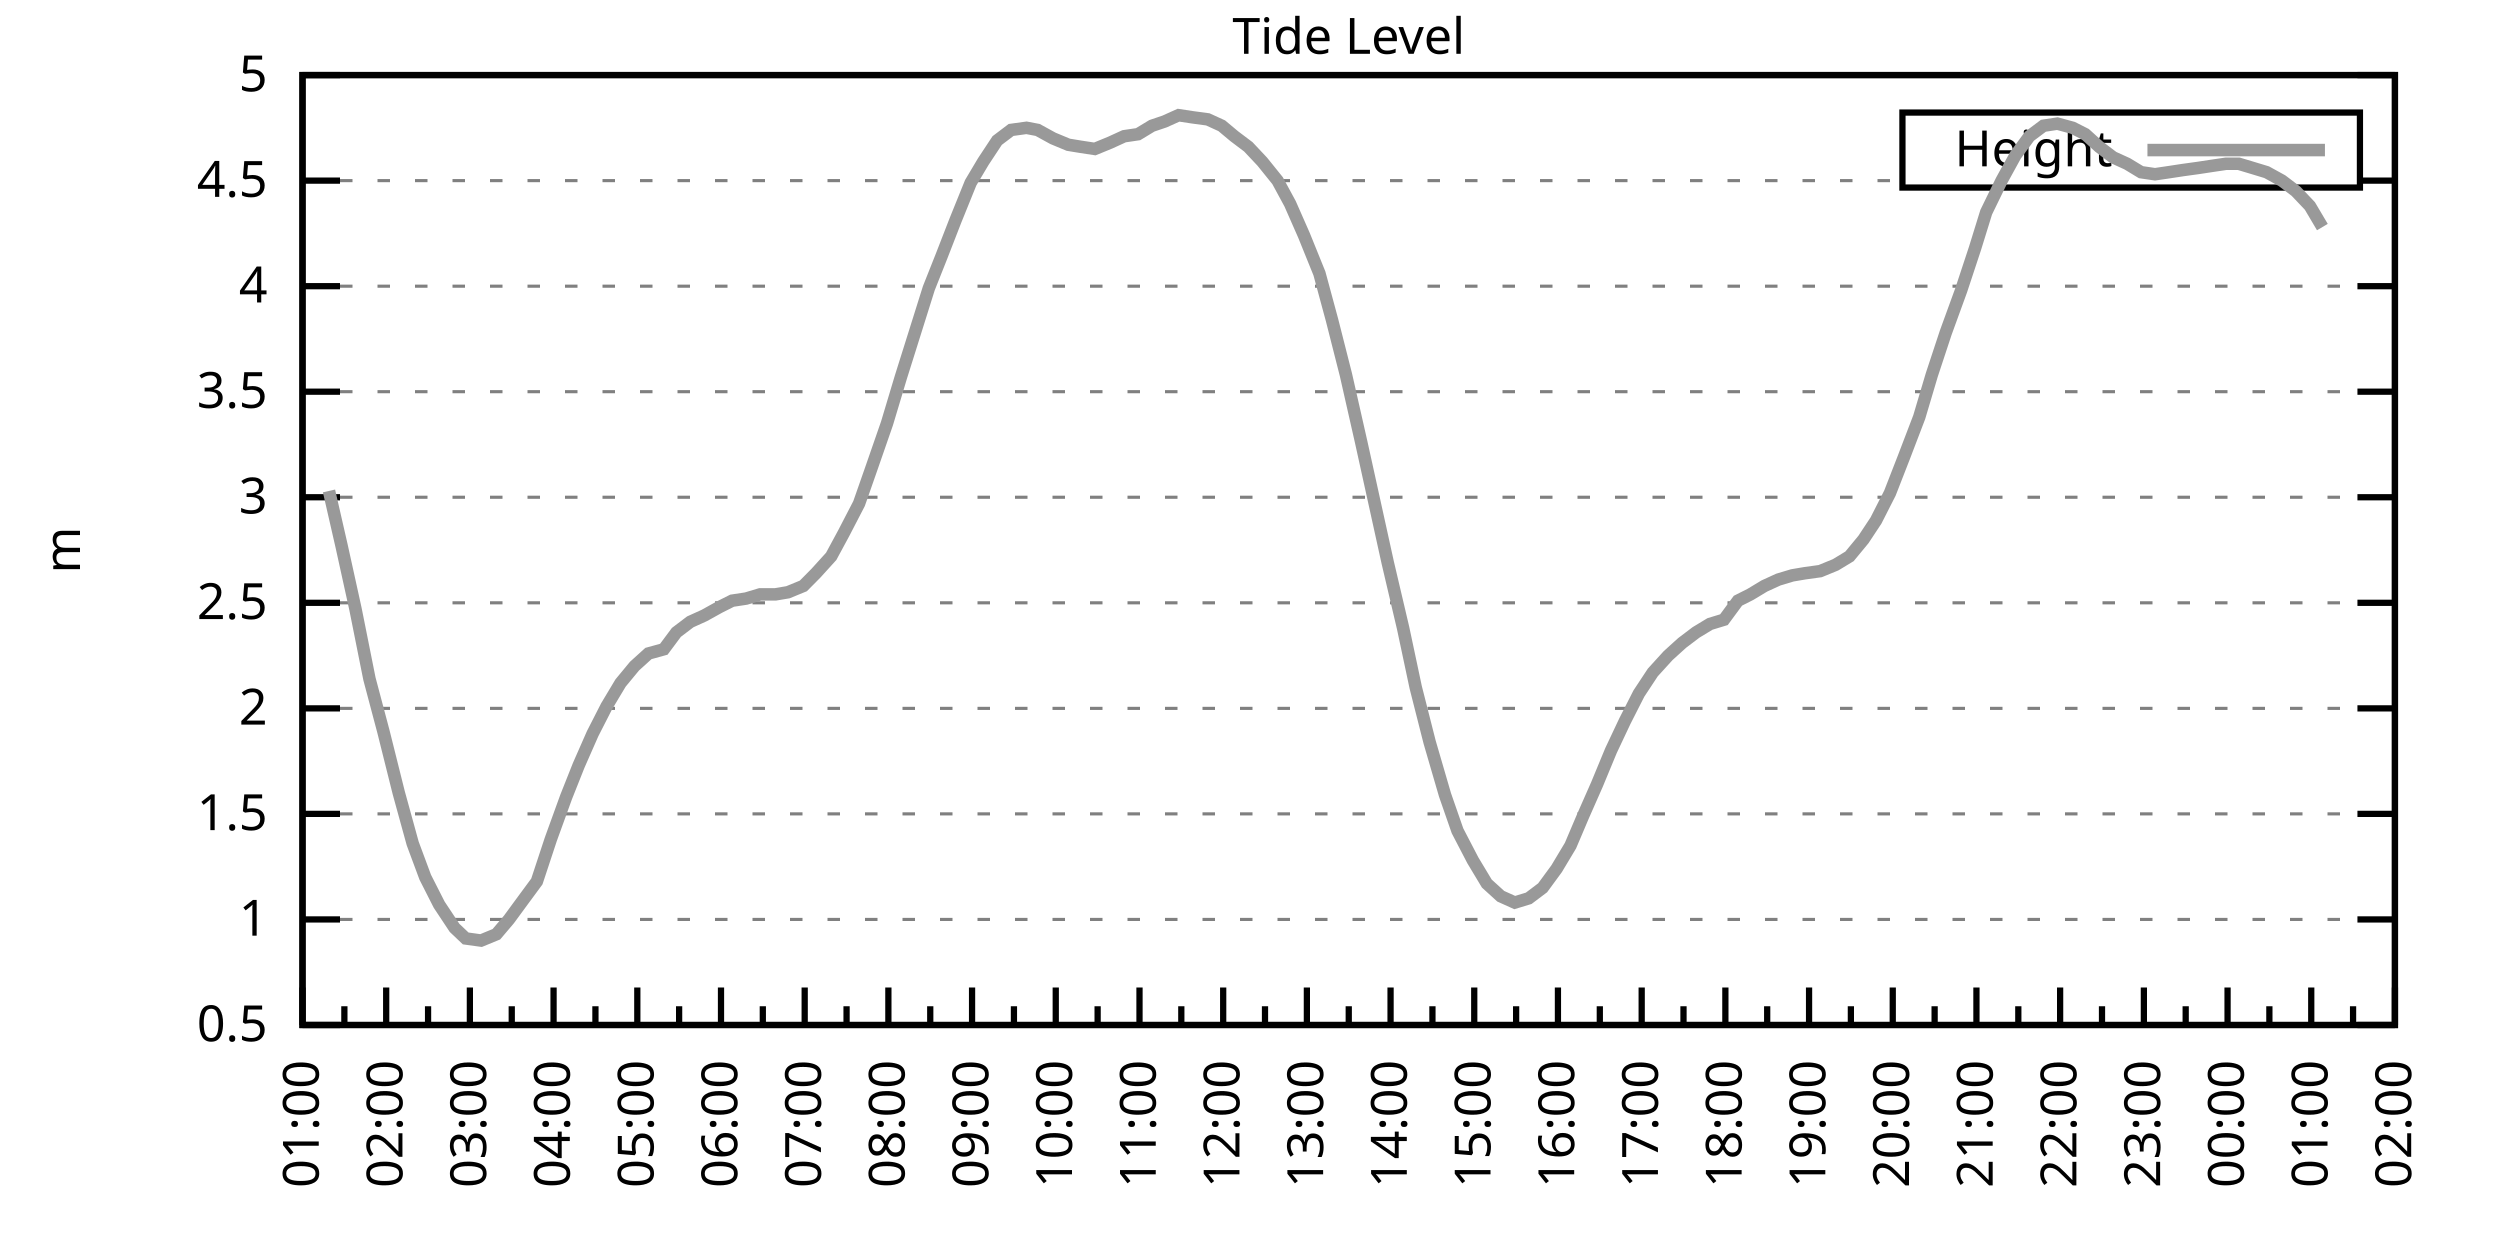
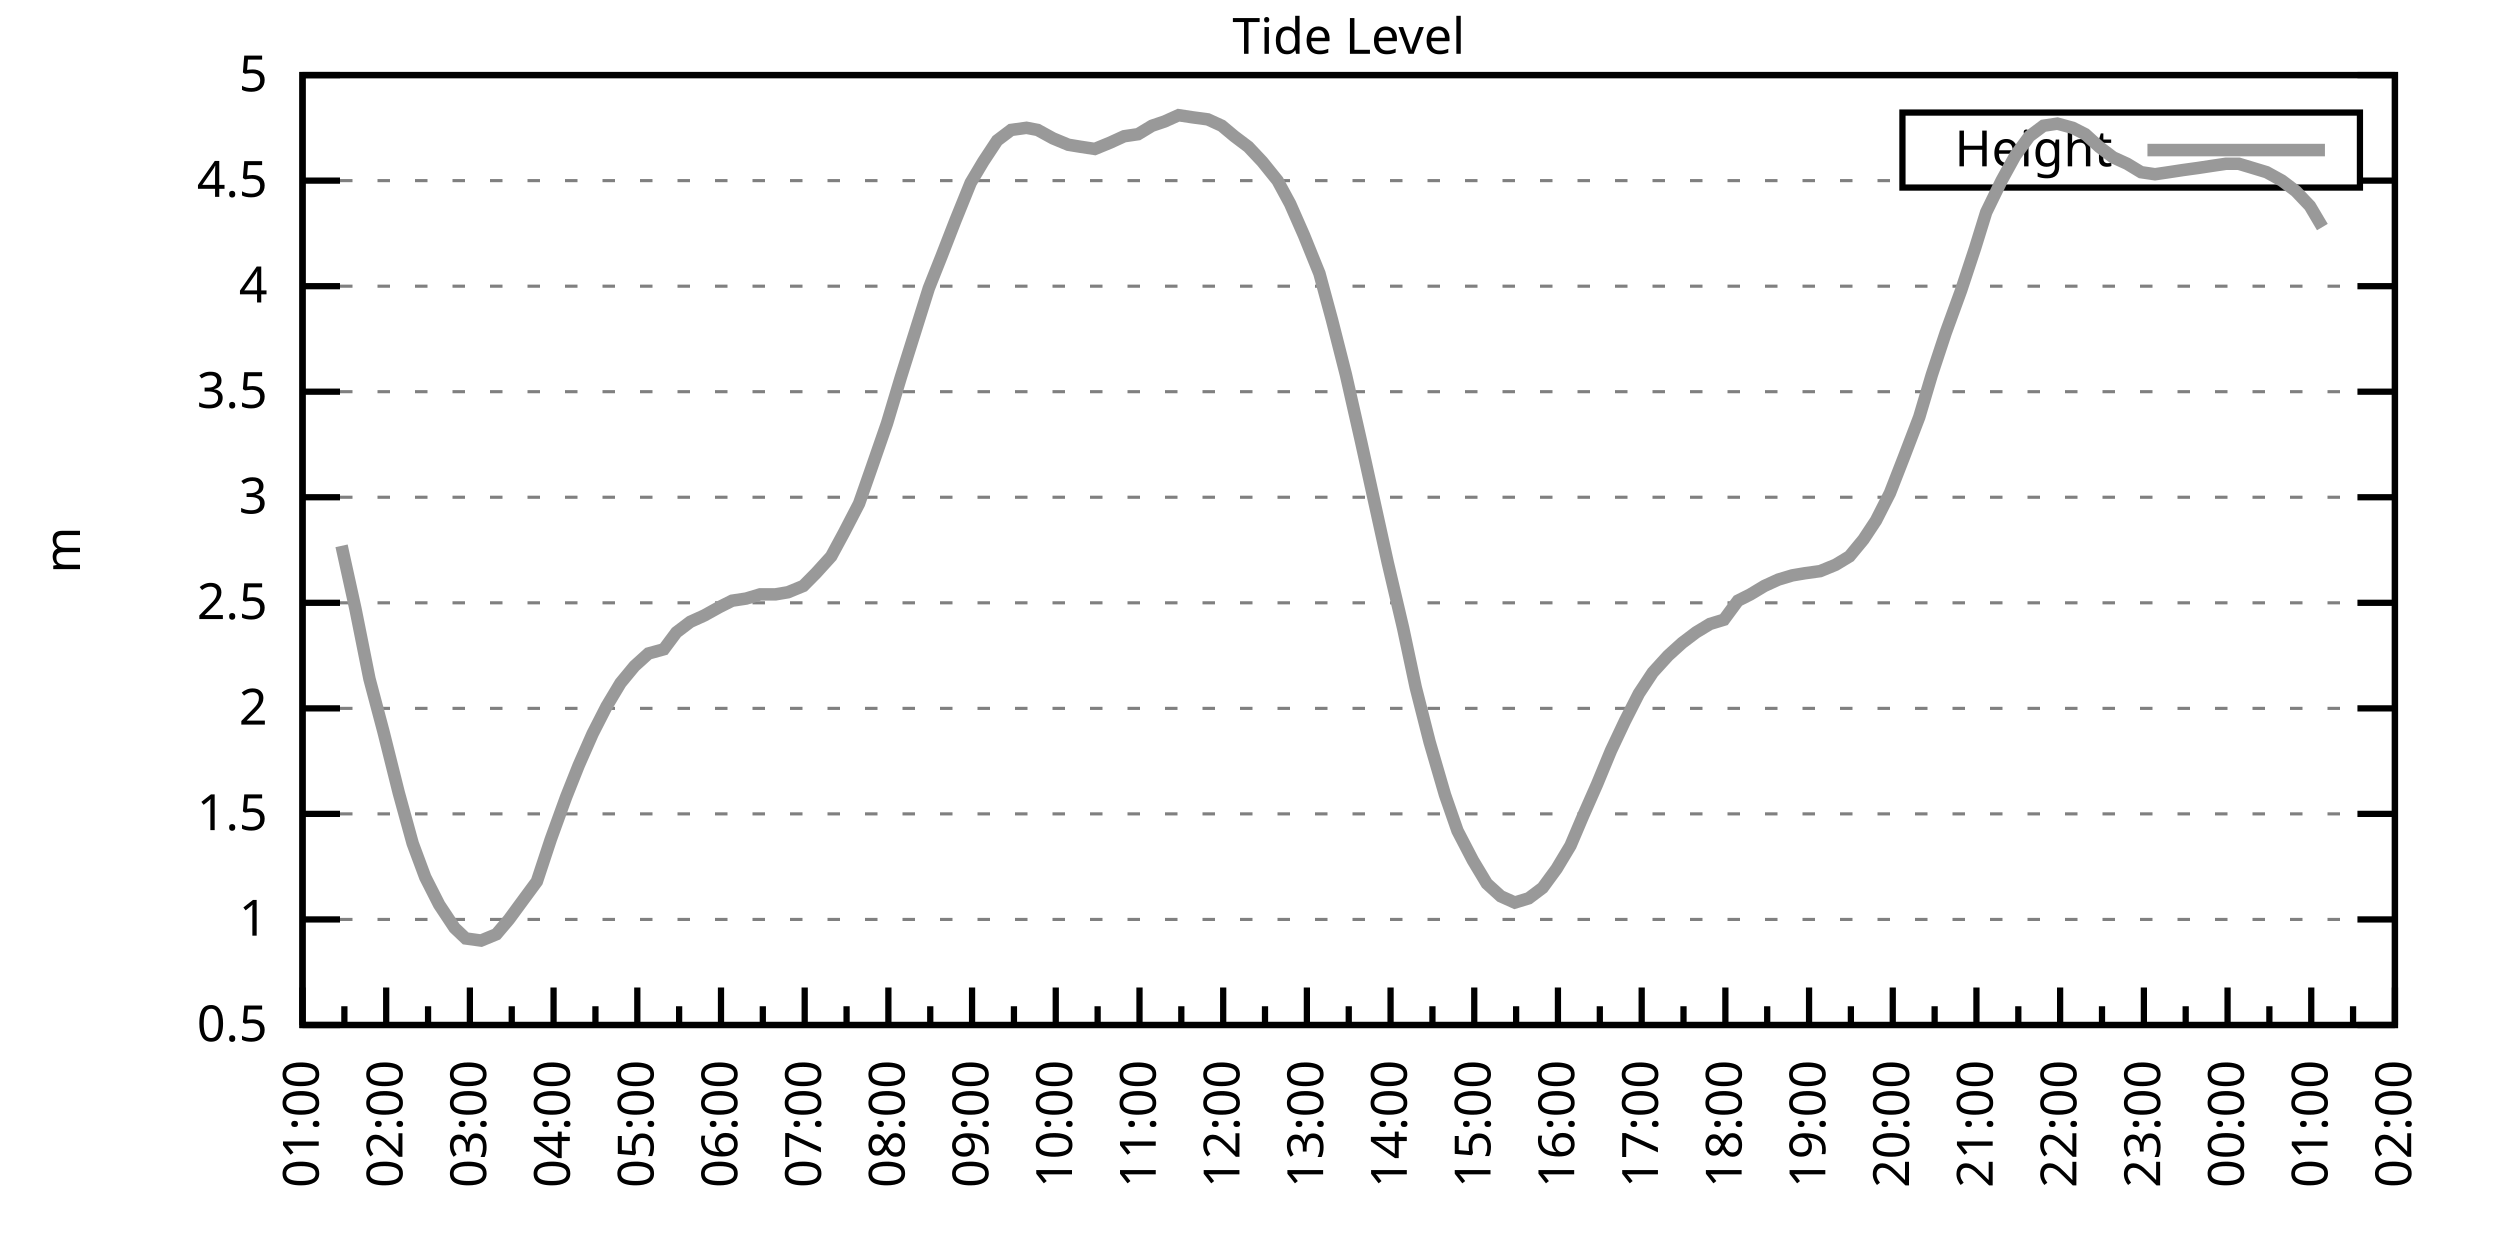
<svg xmlns="http://www.w3.org/2000/svg" xmlns:xlink="http://www.w3.org/1999/xlink" width="400" height="200" viewBox="0 0 400 200">
  <g id="gnuplot_canvas">
    <rect x="0" y="0" width="400" height="200" fill="none" />
    <defs>
      <circle id="gpDot" r="0.5" stroke-width="0.5" stroke="currentColor" />
      <path id="gpPt0" stroke-width="0.333" stroke="currentColor" d="M-1,0 h2 M0,-1 v2" />
      <path id="gpPt1" stroke-width="0.333" stroke="currentColor" d="M-1,-1 L1,1 M1,-1 L-1,1" />
      <path id="gpPt2" stroke-width="0.333" stroke="currentColor" d="M-1,0 L1,0 M0,-1 L0,1 M-1,-1 L1,1 M-1,1 L1,-1" />
      <rect id="gpPt3" stroke-width="0.333" stroke="currentColor" x="-1" y="-1" width="2" height="2" />
      <rect id="gpPt4" stroke-width="0.333" stroke="currentColor" fill="currentColor" x="-1" y="-1" width="2" height="2" />
      <circle id="gpPt5" stroke-width="0.333" stroke="currentColor" cx="0" cy="0" r="1" />
      <use xlink:href="#gpPt5" id="gpPt6" fill="currentColor" stroke="none" />
      <path id="gpPt7" stroke-width="0.333" stroke="currentColor" d="M0,-1.33 L-1.33,0.67 L1.33,0.67 z" />
      <use xlink:href="#gpPt7" id="gpPt8" fill="currentColor" stroke="none" />
      <use xlink:href="#gpPt7" id="gpPt9" stroke="currentColor" transform="rotate(180)" />
      <use xlink:href="#gpPt9" id="gpPt10" fill="currentColor" stroke="none" />
      <use xlink:href="#gpPt3" id="gpPt11" stroke="currentColor" transform="rotate(45)" />
      <use xlink:href="#gpPt11" id="gpPt12" fill="currentColor" stroke="none" />
      <path id="gpPt13" stroke-width="0.333" stroke="currentColor" d="M0,1.330 L1.265,0.411 L0.782,-1.067 L-0.782,-1.076 L-1.265,0.411 z" />
      <use xlink:href="#gpPt13" id="gpPt14" fill="currentColor" stroke="none" />
      <filter id="textbox" filterUnits="objectBoundingBox" x="0" y="0" height="1" width="1">
        <feFlood flood-color="white" flood-opacity="1" result="bgnd" />
        <feComposite in="SourceGraphic" in2="bgnd" operator="atop" />
      </filter>
      <filter id="greybox" filterUnits="objectBoundingBox" x="0" y="0" height="1" width="1">
        <feFlood flood-color="lightgrey" flood-opacity="1" result="grey" />
        <feComposite in="SourceGraphic" in2="grey" operator="atop" />
      </filter>
    </defs>
    <g fill="none" color="white" stroke="currentColor" stroke-width="1.00" stroke-linecap="butt" stroke-linejoin="miter">
</g>
    <g fill="none" color="black" stroke="currentColor" stroke-width="1.00" stroke-linecap="butt" stroke-linejoin="miter">
      <g stroke="none" shape-rendering="crispEdges">
        <polygon fill="rgb(255, 255, 255)" points="48.40,164.00 383.18,164.00 383.18,12.02 48.40,12.02 " />
      </g>
    </g>
    <g fill="none" color="black" stroke="currentColor" stroke-width="1.00" stroke-linecap="butt" stroke-linejoin="miter">
</g>
    <g fill="none" color="black" stroke="black" stroke-width="0.50" stroke-linecap="butt" stroke-linejoin="miter">
</g>
    <g fill="none" color="gray" stroke="currentColor" stroke-width="0.50" stroke-linecap="butt" stroke-linejoin="miter">
      <path stroke="gray" stroke-dasharray="2,4" class="gridline" d="M48.40,164.00 L383.19,164.00  " />
    </g>
    <g fill="none" color="gray" stroke="gray" stroke-width="1.00" stroke-linecap="butt" stroke-linejoin="miter">
</g>
    <g fill="none" color="black" stroke="currentColor" stroke-width="1.00" stroke-linecap="butt" stroke-linejoin="miter">
      <path stroke="black" d="M48.40,164.00 L54.40,164.00 M383.19,164.00 L377.19,164.00  " />
      <g transform="translate(42.80,166.60)" stroke="none" fill="black" font-family="Sans" font-size="8.00" text-anchor="end">
        <text>
          <tspan font-family="Sans"> 0.5</tspan>
        </text>
      </g>
    </g>
    <g fill="none" color="black" stroke="currentColor" stroke-width="1.00" stroke-linecap="butt" stroke-linejoin="miter">
</g>
    <g fill="none" color="black" stroke="black" stroke-width="0.50" stroke-linecap="butt" stroke-linejoin="miter">
</g>
    <g fill="none" color="gray" stroke="currentColor" stroke-width="0.50" stroke-linecap="butt" stroke-linejoin="miter">
      <path stroke="gray" stroke-dasharray="2,4" class="gridline" d="M48.40,147.11 L383.19,147.11  " />
    </g>
    <g fill="none" color="gray" stroke="gray" stroke-width="1.00" stroke-linecap="butt" stroke-linejoin="miter">
</g>
    <g fill="none" color="black" stroke="currentColor" stroke-width="1.00" stroke-linecap="butt" stroke-linejoin="miter">
      <path stroke="black" d="M48.40,147.11 L54.40,147.11 M383.19,147.11 L377.19,147.11  " />
      <g transform="translate(42.80,149.71)" stroke="none" fill="black" font-family="Sans" font-size="8.00" text-anchor="end">
        <text>
          <tspan font-family="Sans"> 1</tspan>
        </text>
      </g>
    </g>
    <g fill="none" color="black" stroke="currentColor" stroke-width="1.00" stroke-linecap="butt" stroke-linejoin="miter">
</g>
    <g fill="none" color="black" stroke="black" stroke-width="0.50" stroke-linecap="butt" stroke-linejoin="miter">
</g>
    <g fill="none" color="gray" stroke="currentColor" stroke-width="0.50" stroke-linecap="butt" stroke-linejoin="miter">
      <path stroke="gray" stroke-dasharray="2,4" class="gridline" d="M48.40,130.22 L383.19,130.22  " />
    </g>
    <g fill="none" color="gray" stroke="gray" stroke-width="1.00" stroke-linecap="butt" stroke-linejoin="miter">
</g>
    <g fill="none" color="black" stroke="currentColor" stroke-width="1.00" stroke-linecap="butt" stroke-linejoin="miter">
      <path stroke="black" d="M48.40,130.22 L54.40,130.22 M383.19,130.22 L377.19,130.22  " />
      <g transform="translate(42.80,132.82)" stroke="none" fill="black" font-family="Sans" font-size="8.00" text-anchor="end">
        <text>
          <tspan font-family="Sans"> 1.5</tspan>
        </text>
      </g>
    </g>
    <g fill="none" color="black" stroke="currentColor" stroke-width="1.00" stroke-linecap="butt" stroke-linejoin="miter">
</g>
    <g fill="none" color="black" stroke="black" stroke-width="0.50" stroke-linecap="butt" stroke-linejoin="miter">
</g>
    <g fill="none" color="gray" stroke="currentColor" stroke-width="0.50" stroke-linecap="butt" stroke-linejoin="miter">
      <path stroke="gray" stroke-dasharray="2,4" class="gridline" d="M48.40,113.34 L383.19,113.34  " />
    </g>
    <g fill="none" color="gray" stroke="gray" stroke-width="1.00" stroke-linecap="butt" stroke-linejoin="miter">
</g>
    <g fill="none" color="black" stroke="currentColor" stroke-width="1.00" stroke-linecap="butt" stroke-linejoin="miter">
      <path stroke="black" d="M48.40,113.34 L54.40,113.34 M383.19,113.34 L377.19,113.34  " />
      <g transform="translate(42.80,115.94)" stroke="none" fill="black" font-family="Sans" font-size="8.00" text-anchor="end">
        <text>
          <tspan font-family="Sans"> 2</tspan>
        </text>
      </g>
    </g>
    <g fill="none" color="black" stroke="currentColor" stroke-width="1.00" stroke-linecap="butt" stroke-linejoin="miter">
</g>
    <g fill="none" color="black" stroke="black" stroke-width="0.50" stroke-linecap="butt" stroke-linejoin="miter">
</g>
    <g fill="none" color="gray" stroke="currentColor" stroke-width="0.50" stroke-linecap="butt" stroke-linejoin="miter">
      <path stroke="gray" stroke-dasharray="2,4" class="gridline" d="M48.40,96.45 L383.19,96.45  " />
    </g>
    <g fill="none" color="gray" stroke="gray" stroke-width="1.00" stroke-linecap="butt" stroke-linejoin="miter">
</g>
    <g fill="none" color="black" stroke="currentColor" stroke-width="1.00" stroke-linecap="butt" stroke-linejoin="miter">
      <path stroke="black" d="M48.40,96.45 L54.40,96.45 M383.19,96.45 L377.19,96.45  " />
      <g transform="translate(42.80,99.05)" stroke="none" fill="black" font-family="Sans" font-size="8.00" text-anchor="end">
        <text>
          <tspan font-family="Sans"> 2.5</tspan>
        </text>
      </g>
    </g>
    <g fill="none" color="black" stroke="currentColor" stroke-width="1.00" stroke-linecap="butt" stroke-linejoin="miter">
</g>
    <g fill="none" color="black" stroke="black" stroke-width="0.50" stroke-linecap="butt" stroke-linejoin="miter">
</g>
    <g fill="none" color="gray" stroke="currentColor" stroke-width="0.50" stroke-linecap="butt" stroke-linejoin="miter">
      <path stroke="gray" stroke-dasharray="2,4" class="gridline" d="M48.40,79.56 L383.19,79.56  " />
    </g>
    <g fill="none" color="gray" stroke="gray" stroke-width="1.00" stroke-linecap="butt" stroke-linejoin="miter">
</g>
    <g fill="none" color="black" stroke="currentColor" stroke-width="1.00" stroke-linecap="butt" stroke-linejoin="miter">
      <path stroke="black" d="M48.40,79.56 L54.40,79.56 M383.19,79.56 L377.19,79.56  " />
      <g transform="translate(42.80,82.16)" stroke="none" fill="black" font-family="Sans" font-size="8.00" text-anchor="end">
        <text>
          <tspan font-family="Sans"> 3</tspan>
        </text>
      </g>
    </g>
    <g fill="none" color="black" stroke="currentColor" stroke-width="1.00" stroke-linecap="butt" stroke-linejoin="miter">
</g>
    <g fill="none" color="black" stroke="black" stroke-width="0.50" stroke-linecap="butt" stroke-linejoin="miter">
</g>
    <g fill="none" color="gray" stroke="currentColor" stroke-width="0.50" stroke-linecap="butt" stroke-linejoin="miter">
      <path stroke="gray" stroke-dasharray="2,4" class="gridline" d="M48.40,62.67 L383.19,62.67  " />
    </g>
    <g fill="none" color="gray" stroke="gray" stroke-width="1.00" stroke-linecap="butt" stroke-linejoin="miter">
</g>
    <g fill="none" color="black" stroke="currentColor" stroke-width="1.00" stroke-linecap="butt" stroke-linejoin="miter">
      <path stroke="black" d="M48.40,62.67 L54.40,62.67 M383.19,62.67 L377.19,62.67  " />
      <g transform="translate(42.80,65.27)" stroke="none" fill="black" font-family="Sans" font-size="8.00" text-anchor="end">
        <text>
          <tspan font-family="Sans"> 3.5</tspan>
        </text>
      </g>
    </g>
    <g fill="none" color="black" stroke="currentColor" stroke-width="1.00" stroke-linecap="butt" stroke-linejoin="miter">
</g>
    <g fill="none" color="black" stroke="black" stroke-width="0.50" stroke-linecap="butt" stroke-linejoin="miter">
</g>
    <g fill="none" color="gray" stroke="currentColor" stroke-width="0.50" stroke-linecap="butt" stroke-linejoin="miter">
      <path stroke="gray" stroke-dasharray="2,4" class="gridline" d="M48.40,45.79 L383.19,45.79  " />
    </g>
    <g fill="none" color="gray" stroke="gray" stroke-width="1.00" stroke-linecap="butt" stroke-linejoin="miter">
</g>
    <g fill="none" color="black" stroke="currentColor" stroke-width="1.00" stroke-linecap="butt" stroke-linejoin="miter">
      <path stroke="black" d="M48.40,45.79 L54.40,45.79 M383.19,45.79 L377.19,45.79  " />
      <g transform="translate(42.80,48.39)" stroke="none" fill="black" font-family="Sans" font-size="8.00" text-anchor="end">
        <text>
          <tspan font-family="Sans"> 4</tspan>
        </text>
      </g>
    </g>
    <g fill="none" color="black" stroke="currentColor" stroke-width="1.00" stroke-linecap="butt" stroke-linejoin="miter">
</g>
    <g fill="none" color="black" stroke="black" stroke-width="0.50" stroke-linecap="butt" stroke-linejoin="miter">
</g>
    <g fill="none" color="gray" stroke="currentColor" stroke-width="0.50" stroke-linecap="butt" stroke-linejoin="miter">
      <path stroke="gray" stroke-dasharray="2,4" class="gridline" d="M48.40,28.90 L304.39,28.90 M377.59,28.90 L383.19,28.90  " />
    </g>
    <g fill="none" color="gray" stroke="gray" stroke-width="1.00" stroke-linecap="butt" stroke-linejoin="miter">
</g>
    <g fill="none" color="black" stroke="currentColor" stroke-width="1.00" stroke-linecap="butt" stroke-linejoin="miter">
      <path stroke="black" d="M48.40,28.90 L54.40,28.90 M383.19,28.90 L377.19,28.90  " />
      <g transform="translate(42.80,31.50)" stroke="none" fill="black" font-family="Sans" font-size="8.00" text-anchor="end">
        <text>
          <tspan font-family="Sans"> 4.5</tspan>
        </text>
      </g>
    </g>
    <g fill="none" color="black" stroke="currentColor" stroke-width="1.00" stroke-linecap="butt" stroke-linejoin="miter">
</g>
    <g fill="none" color="black" stroke="black" stroke-width="0.50" stroke-linecap="butt" stroke-linejoin="miter">
</g>
    <g fill="none" color="gray" stroke="currentColor" stroke-width="0.50" stroke-linecap="butt" stroke-linejoin="miter">
      <path stroke="gray" stroke-dasharray="2,4" class="gridline" d="M48.40,12.01 L383.19,12.01  " />
    </g>
    <g fill="none" color="gray" stroke="gray" stroke-width="1.00" stroke-linecap="butt" stroke-linejoin="miter">
</g>
    <g fill="none" color="black" stroke="currentColor" stroke-width="1.00" stroke-linecap="butt" stroke-linejoin="miter">
      <path stroke="black" d="M48.40,12.01 L54.40,12.01 M383.19,12.01 L377.19,12.01  " />
      <g transform="translate(42.80,14.61)" stroke="none" fill="black" font-family="Sans" font-size="8.00" text-anchor="end">
        <text>
          <tspan font-family="Sans"> 5</tspan>
        </text>
      </g>
    </g>
    <g fill="none" color="black" stroke="currentColor" stroke-width="1.00" stroke-linecap="butt" stroke-linejoin="miter">
      <path stroke="black" d="M48.40,164.00 L48.40,158.00  " />
      <g transform="translate(51.00,169.60) rotate(270)" stroke="none" fill="black" font-family="Sans" font-size="8.00" text-anchor="end">
        <text>
          <tspan font-family="Sans">01:00</tspan>
        </text>
      </g>
    </g>
    <g fill="none" color="black" stroke="currentColor" stroke-width="1.00" stroke-linecap="butt" stroke-linejoin="miter">
      <path stroke="black" d="M55.10,164.00 L55.10,161.00 M61.79,164.00 L61.79,158.00  " />
      <g transform="translate(64.39,169.60) rotate(270)" stroke="none" fill="black" font-family="Sans" font-size="8.00" text-anchor="end">
        <text>
          <tspan font-family="Sans">02:00</tspan>
        </text>
      </g>
    </g>
    <g fill="none" color="black" stroke="currentColor" stroke-width="1.00" stroke-linecap="butt" stroke-linejoin="miter">
      <path stroke="black" d="M68.49,164.00 L68.49,161.00 M75.18,164.00 L75.18,158.00  " />
      <g transform="translate(77.78,169.60) rotate(270)" stroke="none" fill="black" font-family="Sans" font-size="8.00" text-anchor="end">
        <text>
          <tspan font-family="Sans">03:00</tspan>
        </text>
      </g>
    </g>
    <g fill="none" color="black" stroke="currentColor" stroke-width="1.00" stroke-linecap="butt" stroke-linejoin="miter">
      <path stroke="black" d="M81.88,164.00 L81.88,161.00 M88.57,164.00 L88.57,158.00  " />
      <g transform="translate(91.17,169.60) rotate(270)" stroke="none" fill="black" font-family="Sans" font-size="8.00" text-anchor="end">
        <text>
          <tspan font-family="Sans">04:00</tspan>
        </text>
      </g>
    </g>
    <g fill="none" color="black" stroke="currentColor" stroke-width="1.00" stroke-linecap="butt" stroke-linejoin="miter">
      <path stroke="black" d="M95.27,164.00 L95.27,161.00 M101.97,164.00 L101.97,158.00  " />
      <g transform="translate(104.57,169.60) rotate(270)" stroke="none" fill="black" font-family="Sans" font-size="8.00" text-anchor="end">
        <text>
          <tspan font-family="Sans">05:00</tspan>
        </text>
      </g>
    </g>
    <g fill="none" color="black" stroke="currentColor" stroke-width="1.00" stroke-linecap="butt" stroke-linejoin="miter">
      <path stroke="black" d="M108.66,164.00 L108.66,161.00 M115.36,164.00 L115.36,158.00  " />
      <g transform="translate(117.96,169.60) rotate(270)" stroke="none" fill="black" font-family="Sans" font-size="8.00" text-anchor="end">
        <text>
          <tspan font-family="Sans">06:00</tspan>
        </text>
      </g>
    </g>
    <g fill="none" color="black" stroke="currentColor" stroke-width="1.00" stroke-linecap="butt" stroke-linejoin="miter">
      <path stroke="black" d="M122.05,164.00 L122.05,161.00 M128.75,164.00 L128.75,158.00  " />
      <g transform="translate(131.35,169.60) rotate(270)" stroke="none" fill="black" font-family="Sans" font-size="8.00" text-anchor="end">
        <text>
          <tspan font-family="Sans">07:00</tspan>
        </text>
      </g>
    </g>
    <g fill="none" color="black" stroke="currentColor" stroke-width="1.00" stroke-linecap="butt" stroke-linejoin="miter">
      <path stroke="black" d="M135.45,164.00 L135.45,161.00 M142.14,164.00 L142.14,158.00  " />
      <g transform="translate(144.74,169.60) rotate(270)" stroke="none" fill="black" font-family="Sans" font-size="8.00" text-anchor="end">
        <text>
          <tspan font-family="Sans">08:00</tspan>
        </text>
      </g>
    </g>
    <g fill="none" color="black" stroke="currentColor" stroke-width="1.00" stroke-linecap="butt" stroke-linejoin="miter">
      <path stroke="black" d="M148.84,164.00 L148.84,161.00 M155.53,164.00 L155.53,158.00  " />
      <g transform="translate(158.13,169.60) rotate(270)" stroke="none" fill="black" font-family="Sans" font-size="8.00" text-anchor="end">
        <text>
          <tspan font-family="Sans">09:00</tspan>
        </text>
      </g>
    </g>
    <g fill="none" color="black" stroke="currentColor" stroke-width="1.00" stroke-linecap="butt" stroke-linejoin="miter">
      <path stroke="black" d="M162.23,164.00 L162.23,161.00 M168.92,164.00 L168.92,158.00  " />
      <g transform="translate(171.52,169.60) rotate(270)" stroke="none" fill="black" font-family="Sans" font-size="8.00" text-anchor="end">
        <text>
          <tspan font-family="Sans">10:00</tspan>
        </text>
      </g>
    </g>
    <g fill="none" color="black" stroke="currentColor" stroke-width="1.00" stroke-linecap="butt" stroke-linejoin="miter">
      <path stroke="black" d="M175.62,164.00 L175.62,161.00 M182.32,164.00 L182.32,158.00  " />
      <g transform="translate(184.92,169.60) rotate(270)" stroke="none" fill="black" font-family="Sans" font-size="8.00" text-anchor="end">
        <text>
          <tspan font-family="Sans">11:00</tspan>
        </text>
      </g>
    </g>
    <g fill="none" color="black" stroke="currentColor" stroke-width="1.00" stroke-linecap="butt" stroke-linejoin="miter">
      <path stroke="black" d="M189.01,164.00 L189.01,161.00 M195.71,164.00 L195.71,158.00  " />
      <g transform="translate(198.31,169.60) rotate(270)" stroke="none" fill="black" font-family="Sans" font-size="8.00" text-anchor="end">
        <text>
          <tspan font-family="Sans">12:00</tspan>
        </text>
      </g>
    </g>
    <g fill="none" color="black" stroke="currentColor" stroke-width="1.00" stroke-linecap="butt" stroke-linejoin="miter">
      <path stroke="black" d="M202.40,164.00 L202.40,161.00 M209.10,164.00 L209.10,158.00  " />
      <g transform="translate(211.70,169.60) rotate(270)" stroke="none" fill="black" font-family="Sans" font-size="8.00" text-anchor="end">
        <text>
          <tspan font-family="Sans">13:00</tspan>
        </text>
      </g>
    </g>
    <g fill="none" color="black" stroke="currentColor" stroke-width="1.00" stroke-linecap="butt" stroke-linejoin="miter">
      <path stroke="black" d="M215.80,164.00 L215.80,161.00 M222.49,164.00 L222.49,158.00  " />
      <g transform="translate(225.09,169.60) rotate(270)" stroke="none" fill="black" font-family="Sans" font-size="8.00" text-anchor="end">
        <text>
          <tspan font-family="Sans">14:00</tspan>
        </text>
      </g>
    </g>
    <g fill="none" color="black" stroke="currentColor" stroke-width="1.00" stroke-linecap="butt" stroke-linejoin="miter">
      <path stroke="black" d="M229.19,164.00 L229.19,161.00 M235.88,164.00 L235.88,158.00  " />
      <g transform="translate(238.48,169.60) rotate(270)" stroke="none" fill="black" font-family="Sans" font-size="8.00" text-anchor="end">
        <text>
          <tspan font-family="Sans">15:00</tspan>
        </text>
      </g>
    </g>
    <g fill="none" color="black" stroke="currentColor" stroke-width="1.00" stroke-linecap="butt" stroke-linejoin="miter">
      <path stroke="black" d="M242.58,164.00 L242.58,161.00 M249.27,164.00 L249.27,158.00  " />
      <g transform="translate(251.87,169.60) rotate(270)" stroke="none" fill="black" font-family="Sans" font-size="8.00" text-anchor="end">
        <text>
          <tspan font-family="Sans">16:00</tspan>
        </text>
      </g>
    </g>
    <g fill="none" color="black" stroke="currentColor" stroke-width="1.00" stroke-linecap="butt" stroke-linejoin="miter">
      <path stroke="black" d="M255.97,164.00 L255.97,161.00 M262.67,164.00 L262.67,158.00  " />
      <g transform="translate(265.27,169.60) rotate(270)" stroke="none" fill="black" font-family="Sans" font-size="8.00" text-anchor="end">
        <text>
          <tspan font-family="Sans">17:00</tspan>
        </text>
      </g>
    </g>
    <g fill="none" color="black" stroke="currentColor" stroke-width="1.00" stroke-linecap="butt" stroke-linejoin="miter">
      <path stroke="black" d="M269.36,164.00 L269.36,161.00 M276.06,164.00 L276.06,158.00  " />
      <g transform="translate(278.66,169.60) rotate(270)" stroke="none" fill="black" font-family="Sans" font-size="8.00" text-anchor="end">
        <text>
          <tspan font-family="Sans">18:00</tspan>
        </text>
      </g>
    </g>
    <g fill="none" color="black" stroke="currentColor" stroke-width="1.00" stroke-linecap="butt" stroke-linejoin="miter">
      <path stroke="black" d="M282.75,164.00 L282.75,161.00 M289.45,164.00 L289.45,158.00  " />
      <g transform="translate(292.05,169.60) rotate(270)" stroke="none" fill="black" font-family="Sans" font-size="8.00" text-anchor="end">
        <text>
          <tspan font-family="Sans">19:00</tspan>
        </text>
      </g>
    </g>
    <g fill="none" color="black" stroke="currentColor" stroke-width="1.00" stroke-linecap="butt" stroke-linejoin="miter">
      <path stroke="black" d="M296.14,164.00 L296.14,161.00 M302.84,164.00 L302.84,158.00  " />
      <g transform="translate(305.44,169.60) rotate(270)" stroke="none" fill="black" font-family="Sans" font-size="8.00" text-anchor="end">
        <text>
          <tspan font-family="Sans">20:00</tspan>
        </text>
      </g>
    </g>
    <g fill="none" color="black" stroke="currentColor" stroke-width="1.00" stroke-linecap="butt" stroke-linejoin="miter">
      <path stroke="black" d="M309.54,164.00 L309.54,161.00 M316.23,164.00 L316.23,158.00  " />
      <g transform="translate(318.83,169.60) rotate(270)" stroke="none" fill="black" font-family="Sans" font-size="8.00" text-anchor="end">
        <text>
          <tspan font-family="Sans">21:00</tspan>
        </text>
      </g>
    </g>
    <g fill="none" color="black" stroke="currentColor" stroke-width="1.00" stroke-linecap="butt" stroke-linejoin="miter">
      <path stroke="black" d="M322.93,164.00 L322.93,161.00 M329.62,164.00 L329.62,158.00  " />
      <g transform="translate(332.22,169.60) rotate(270)" stroke="none" fill="black" font-family="Sans" font-size="8.00" text-anchor="end">
        <text>
          <tspan font-family="Sans">22:00</tspan>
        </text>
      </g>
    </g>
    <g fill="none" color="black" stroke="currentColor" stroke-width="1.00" stroke-linecap="butt" stroke-linejoin="miter">
      <path stroke="black" d="M336.32,164.00 L336.32,161.00 M343.02,164.00 L343.02,158.00  " />
      <g transform="translate(345.62,169.60) rotate(270)" stroke="none" fill="black" font-family="Sans" font-size="8.00" text-anchor="end">
        <text>
          <tspan font-family="Sans">23:00</tspan>
        </text>
      </g>
    </g>
    <g fill="none" color="black" stroke="currentColor" stroke-width="1.00" stroke-linecap="butt" stroke-linejoin="miter">
      <path stroke="black" d="M349.71,164.00 L349.71,161.00 M356.41,164.00 L356.41,158.00  " />
      <g transform="translate(359.01,169.60) rotate(270)" stroke="none" fill="black" font-family="Sans" font-size="8.00" text-anchor="end">
        <text>
          <tspan font-family="Sans">00:00</tspan>
        </text>
      </g>
    </g>
    <g fill="none" color="black" stroke="currentColor" stroke-width="1.00" stroke-linecap="butt" stroke-linejoin="miter">
      <path stroke="black" d="M363.10,164.00 L363.10,161.00 M369.80,164.00 L369.80,158.00  " />
      <g transform="translate(372.40,169.60) rotate(270)" stroke="none" fill="black" font-family="Sans" font-size="8.00" text-anchor="end">
        <text>
          <tspan font-family="Sans">01:00</tspan>
        </text>
      </g>
    </g>
    <g fill="none" color="black" stroke="currentColor" stroke-width="1.00" stroke-linecap="butt" stroke-linejoin="miter">
      <path stroke="black" d="M376.49,164.00 L376.49,161.00 M383.19,164.00 L383.19,158.00  " />
      <g transform="translate(385.79,169.60) rotate(270)" stroke="none" fill="black" font-family="Sans" font-size="8.00" text-anchor="end">
        <text>
          <tspan font-family="Sans">02:00</tspan>
        </text>
      </g>
    </g>
    <g fill="none" color="black" stroke="currentColor" stroke-width="1.00" stroke-linecap="butt" stroke-linejoin="miter">
</g>
    <g fill="none" color="black" stroke="currentColor" stroke-width="1.00" stroke-linecap="butt" stroke-linejoin="miter">
      <path stroke="black" d="M48.40,12.01 L48.40,164.00 L383.19,164.00 L383.19,12.01 L48.40,12.01 Z  " />
    </g>
    <g fill="none" color="black" stroke="currentColor" stroke-width="1.00" stroke-linecap="butt" stroke-linejoin="miter">
      <g transform="translate(12.80,88.01) rotate(270)" stroke="none" fill="black" font-family="Sans" font-size="8.00" text-anchor="middle">
        <text>
          <tspan font-family="Sans">m</tspan>
        </text>
      </g>
    </g>
    <g fill="none" color="black" stroke="currentColor" stroke-width="1.00" stroke-linecap="butt" stroke-linejoin="miter">
</g>
    <g fill="none" color="black" stroke="currentColor" stroke-width="1.00" stroke-linecap="butt" stroke-linejoin="miter">
      <path stroke="black" d="M304.39,30.01 L304.39,18.01 L377.59,18.01 L377.59,30.01 L304.39,30.01 Z  " />
    </g>
    <g id="Tide_level_plot_1">
      <g fill="none" color="white" stroke="black" stroke-width="2.00" stroke-linecap="butt" stroke-linejoin="miter">
</g>
      <g fill="none" color="black" stroke="currentColor" stroke-width="2.00" stroke-linecap="butt" stroke-linejoin="miter">
        <g transform="translate(337.99,26.61)" stroke="none" fill="black" font-family="Sans" font-size="8.00" text-anchor="end">
          <text>
            <tspan font-family="Sans">Height</tspan>
          </text>
        </g>
      </g>
      <g fill="none" color="black" stroke="currentColor" stroke-width="2.00" stroke-linecap="butt" stroke-linejoin="miter">
-         <path stroke="rgb(153, 153, 153)" d="M343.59,24.01 L371.99,24.01 M52.64,78.55 L54.65,87.33 L56.88,97.46 L59.11,108.61 L61.35,117.05 L63.80,126.85   L66.03,134.95 L68.04,140.36 L70.27,144.75 L72.73,148.46 L74.51,150.15 L76.97,150.49 L79.42,149.48 L81.43,147.11   L83.66,144.07 L85.90,141.03 L88.13,134.28 L90.58,127.52 L92.59,122.46 L94.82,117.39 L97.06,113.00 L99.29,109.28   L101.52,106.58 L103.75,104.56 L106.21,103.88 L108.22,101.18 L110.45,99.49 L112.68,98.48 L115.13,97.12 L117.14,96.11   L119.38,95.77 L121.61,95.10 L124.06,95.10 L126.07,94.76 L128.53,93.75 L130.54,91.72 L132.99,89.02 L135.00,85.30   L137.45,80.57 L139.46,74.83 L141.92,67.74 L144.15,60.31 L146.38,53.22 L148.61,46.12 L150.62,41.06 L152.85,35.32   L155.31,29.24 L157.32,25.86 L159.55,22.48 L161.78,20.79 L164.24,20.45 L166.02,20.79 L168.48,22.14 L170.93,23.16   L172.94,23.49 L175.17,23.83 L177.63,22.82 L179.86,21.80 L182.09,21.47 L184.32,20.12 L186.33,19.44 L188.57,18.43   L190.80,18.77 L193.25,19.10 L195.48,20.12 L197.49,21.80 L199.73,23.49 L201.96,25.86 L204.41,28.90 L206.42,32.61   L208.65,37.68 L211.11,43.76 L213.12,51.19 L215.35,59.97 L217.80,70.78 L219.81,79.90 L222.04,90.03 L224.50,100.50   L226.51,109.96 L228.74,118.74 L231.20,127.18 L233.20,132.93 L235.66,137.66 L237.89,141.37 L240.12,143.40 L242.36,144.41   L244.59,143.73 L246.82,142.05 L249.05,139.01 L251.28,135.29 L253.29,130.56 L255.52,125.50 L257.76,120.09 L259.99,115.36   L262.22,110.97 L264.45,107.59 L266.91,104.89 L269.14,102.87 L271.37,101.18 L273.60,99.83 L275.83,99.15 L278.07,96.11   L280.07,95.10 L282.31,93.75 L284.54,92.73 L286.77,92.06 L288.78,91.72 L291.23,91.38 L293.69,90.37 L295.92,89.02   L298.15,86.32 L300.16,83.28 L302.39,78.89 L304.63,73.14 L307.08,66.73 L309.09,59.97 L311.32,53.22 L313.78,46.46   L316.01,39.71 L317.79,33.96 L320.25,28.90 L322.48,24.84 L324.71,21.80 L326.95,20.12 L329.18,19.78 L331.63,20.45   L333.64,21.47 L335.87,23.49 L338.10,25.18 L340.34,26.20 L342.57,27.55 L344.80,27.88 L347.03,27.55 L349.26,27.21   L351.72,26.87 L353.95,26.53 L356.18,26.20 L358.19,26.20 L360.42,26.87 L362.66,27.55 L365.11,28.90 L367.34,30.59   L369.58,32.95 L371.58,36.33  " />
+         <path stroke="rgb(153, 153, 153)" d="M343.59,24.01 L371.99,24.01 M54.65,87.33 L56.88,97.46 L59.11,108.61 L61.35,117.05 L63.80,126.85 L66.03,134.95   L68.04,140.36 L70.27,144.75 L72.73,148.46 L74.51,150.15 L76.97,150.49 L79.42,149.48 L81.43,147.11 L83.66,144.07   L85.90,141.03 L88.13,134.28 L90.58,127.52 L92.59,122.46 L94.82,117.39 L97.06,113.00 L99.29,109.28 L101.52,106.58   L103.75,104.56 L106.21,103.88 L108.22,101.18 L110.45,99.49 L112.68,98.48 L115.13,97.12 L117.14,96.11 L119.38,95.77   L121.61,95.10 L124.06,95.10 L126.07,94.76 L128.53,93.75 L130.54,91.72 L132.99,89.02 L135.00,85.30 L137.45,80.57   L139.46,74.83 L141.92,67.74 L144.15,60.31 L146.38,53.22 L148.61,46.12 L150.62,41.06 L152.85,35.32 L155.31,29.24   L157.32,25.86 L159.55,22.48 L161.78,20.79 L164.24,20.45 L166.02,20.79 L168.48,22.14 L170.93,23.16 L172.94,23.49   L175.17,23.83 L177.63,22.82 L179.86,21.80 L182.09,21.47 L184.32,20.12 L186.33,19.44 L188.57,18.43 L190.80,18.77   L193.25,19.10 L195.48,20.12 L197.49,21.80 L199.73,23.49 L201.96,25.86 L204.41,28.90 L206.42,32.61 L208.65,37.68   L211.11,43.76 L213.12,51.19 L215.35,59.97 L217.80,70.78 L219.81,79.90 L222.04,90.03 L224.50,100.50 L226.51,109.96   L228.74,118.74 L231.20,127.18 L233.20,132.93 L235.66,137.66 L237.89,141.37 L240.12,143.40 L242.36,144.41 L244.59,143.73   L246.82,142.05 L249.05,139.01 L251.28,135.29 L253.29,130.56 L255.52,125.50 L257.76,120.09 L259.99,115.36 L262.22,110.97   L264.45,107.59 L266.91,104.89 L269.14,102.87 L271.37,101.18 L273.60,99.83 L275.83,99.15 L278.07,96.11 L280.07,95.10   L282.31,93.75 L284.54,92.73 L286.77,92.06 L288.78,91.72 L291.23,91.38 L293.69,90.37 L295.92,89.02 L298.15,86.32   L300.16,83.28 L302.39,78.89 L304.63,73.14 L307.08,66.73 L309.09,59.97 L311.32,53.22 L313.78,46.46 L316.01,39.71   L317.79,33.96 L320.25,28.90 L322.48,24.84 L324.71,21.80 L326.95,20.12 L329.18,19.78 L331.63,20.45 L333.64,21.47   L335.87,23.49 L338.10,25.18 L340.34,26.20 L342.57,27.55 L344.80,27.88 L347.03,27.55 L349.26,27.21 L351.72,26.87   L353.95,26.53 L356.18,26.20 L358.19,26.20 L360.42,26.87 L362.66,27.55 L365.11,28.90 L367.34,30.59 L369.58,32.95   L371.58,36.33  " />
      </g>
    </g>
    <g fill="none" color="black" stroke="currentColor" stroke-width="2.00" stroke-linecap="butt" stroke-linejoin="miter">
</g>
    <g fill="none" color="black" stroke="black" stroke-width="1.00" stroke-linecap="butt" stroke-linejoin="miter">
</g>
    <g fill="none" color="black" stroke="currentColor" stroke-width="1.00" stroke-linecap="butt" stroke-linejoin="miter">
      <path stroke="black" d="M48.40,12.01 L48.40,164.00 L383.19,164.00 L383.19,12.01 L48.40,12.01 Z  " />
    </g>
    <g fill="none" color="black" stroke="currentColor" stroke-width="1.00" stroke-linecap="butt" stroke-linejoin="miter">
      <g transform="translate(215.79,8.61)" stroke="none" fill="black" font-family="Sans" font-size="8.00" text-anchor="middle">
        <text>
          <tspan font-family="Sans">Tide Level</tspan>
        </text>
      </g>
    </g>
    <g fill="none" color="black" stroke="currentColor" stroke-width="1.00" stroke-linecap="butt" stroke-linejoin="miter">
</g>
  </g>
</svg>
